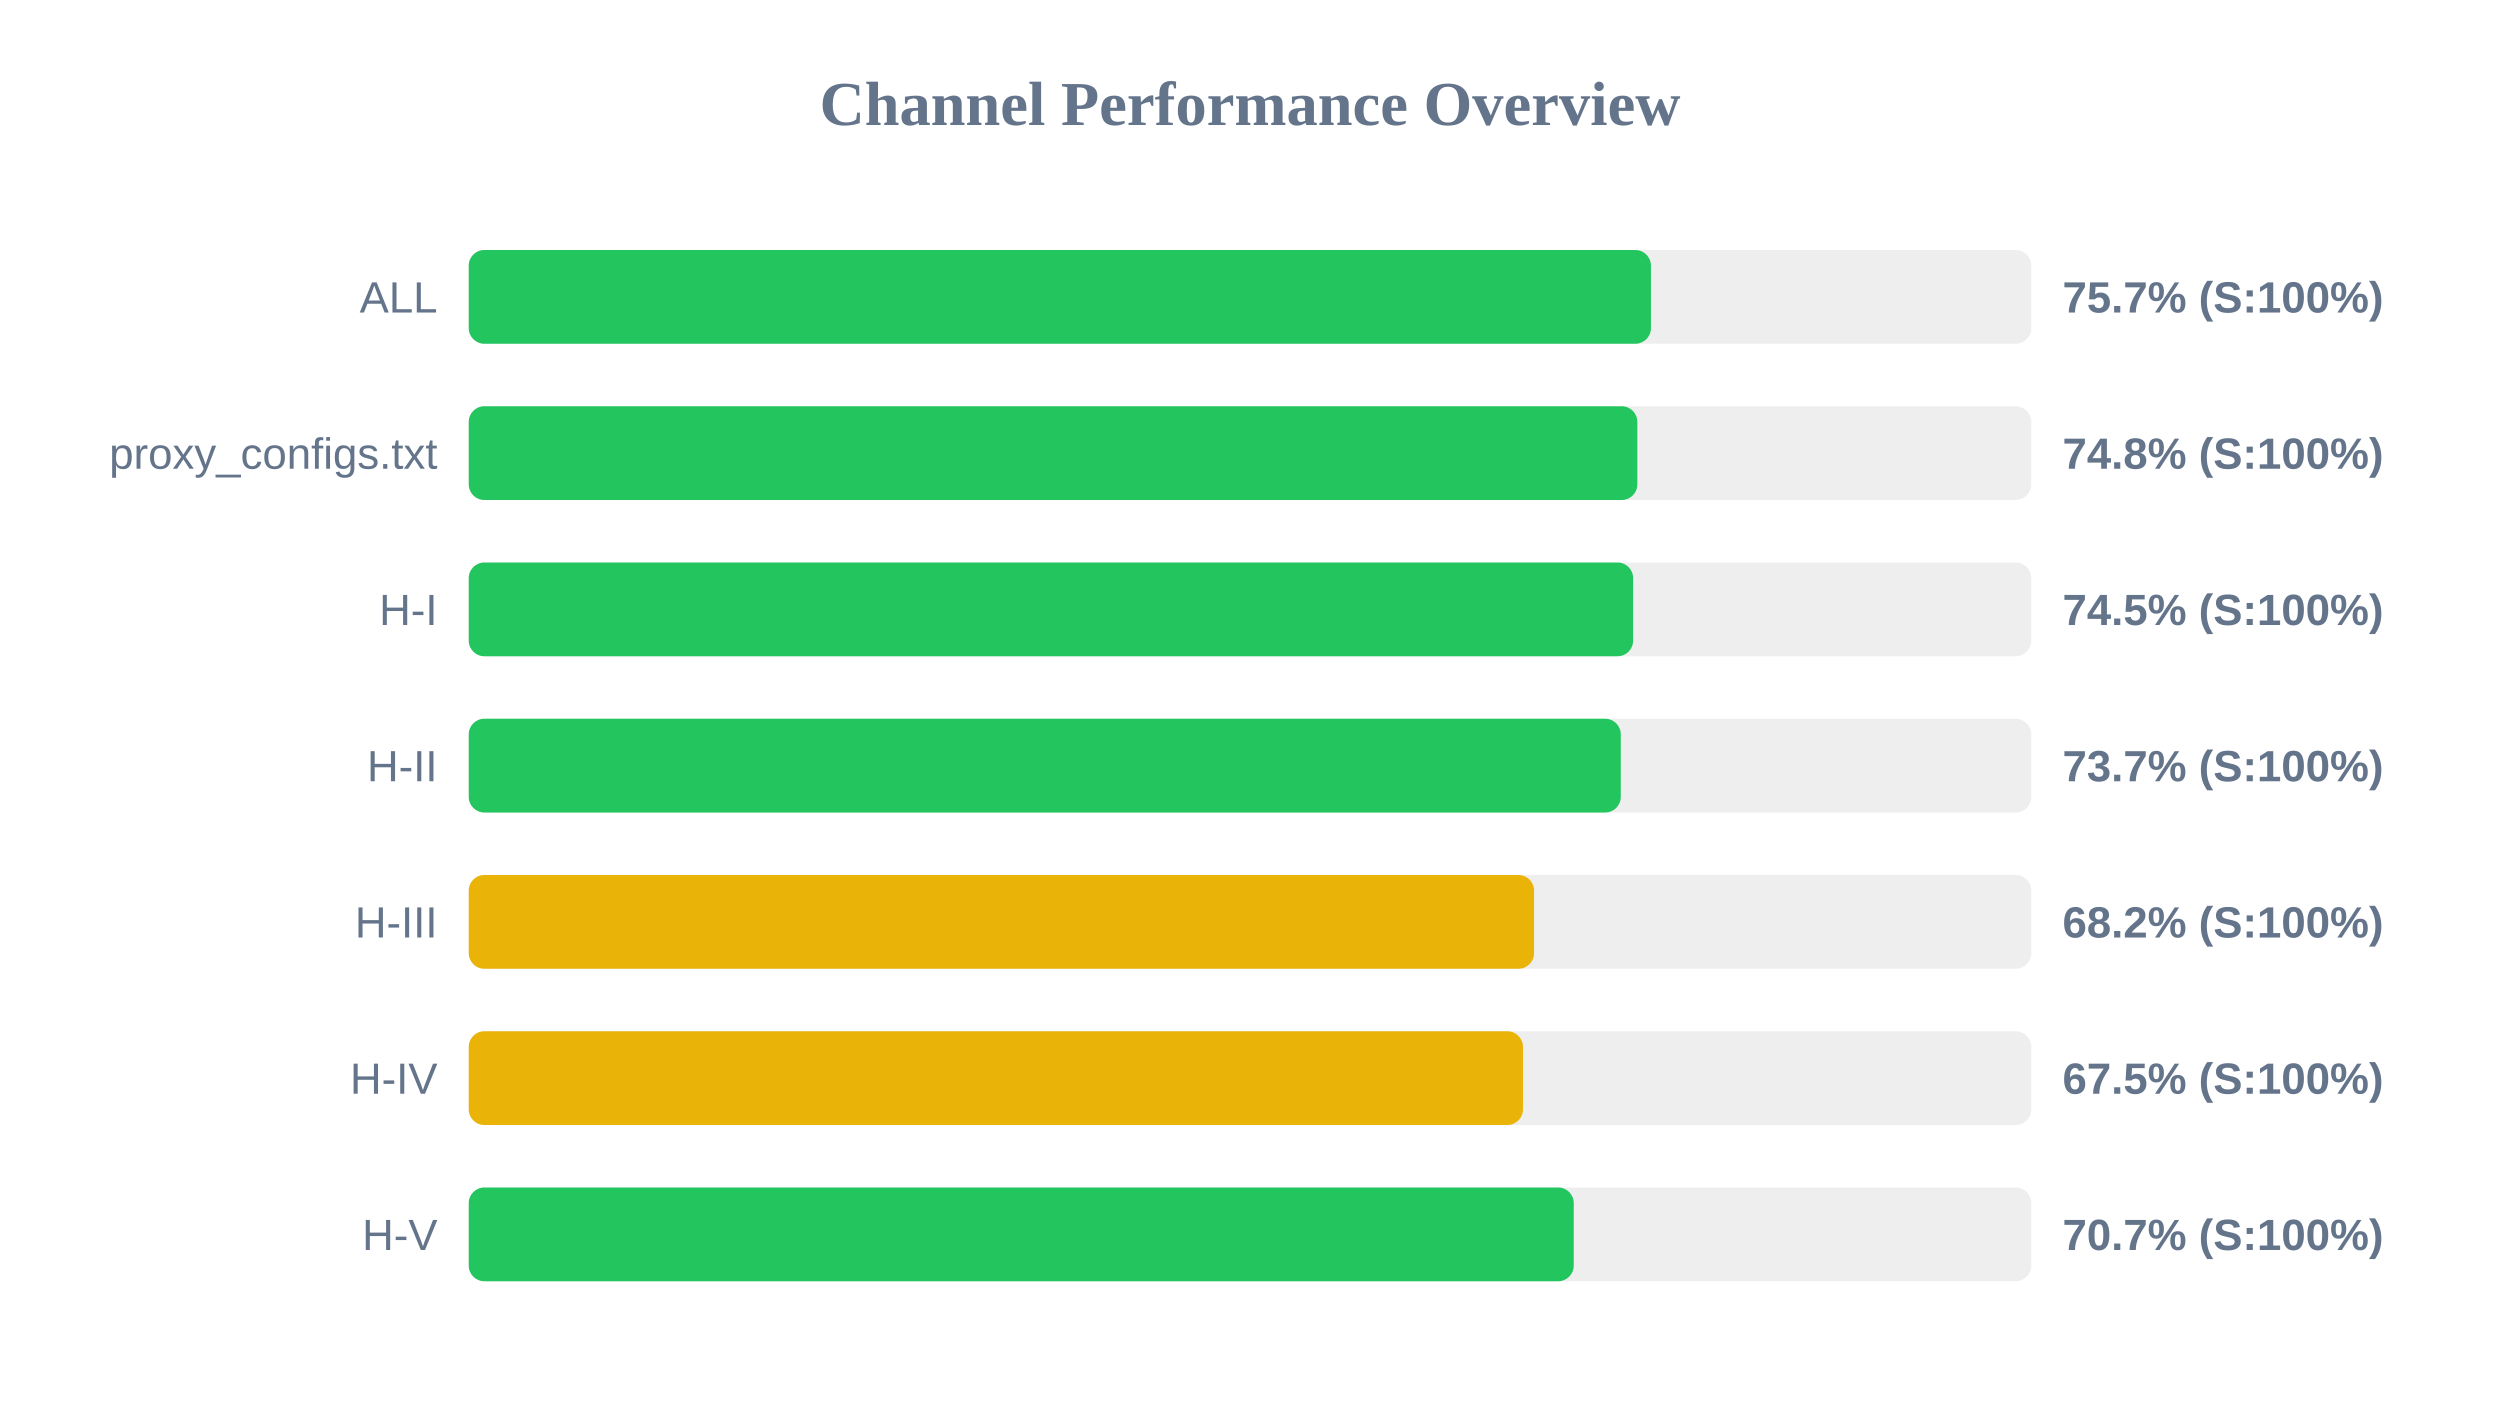
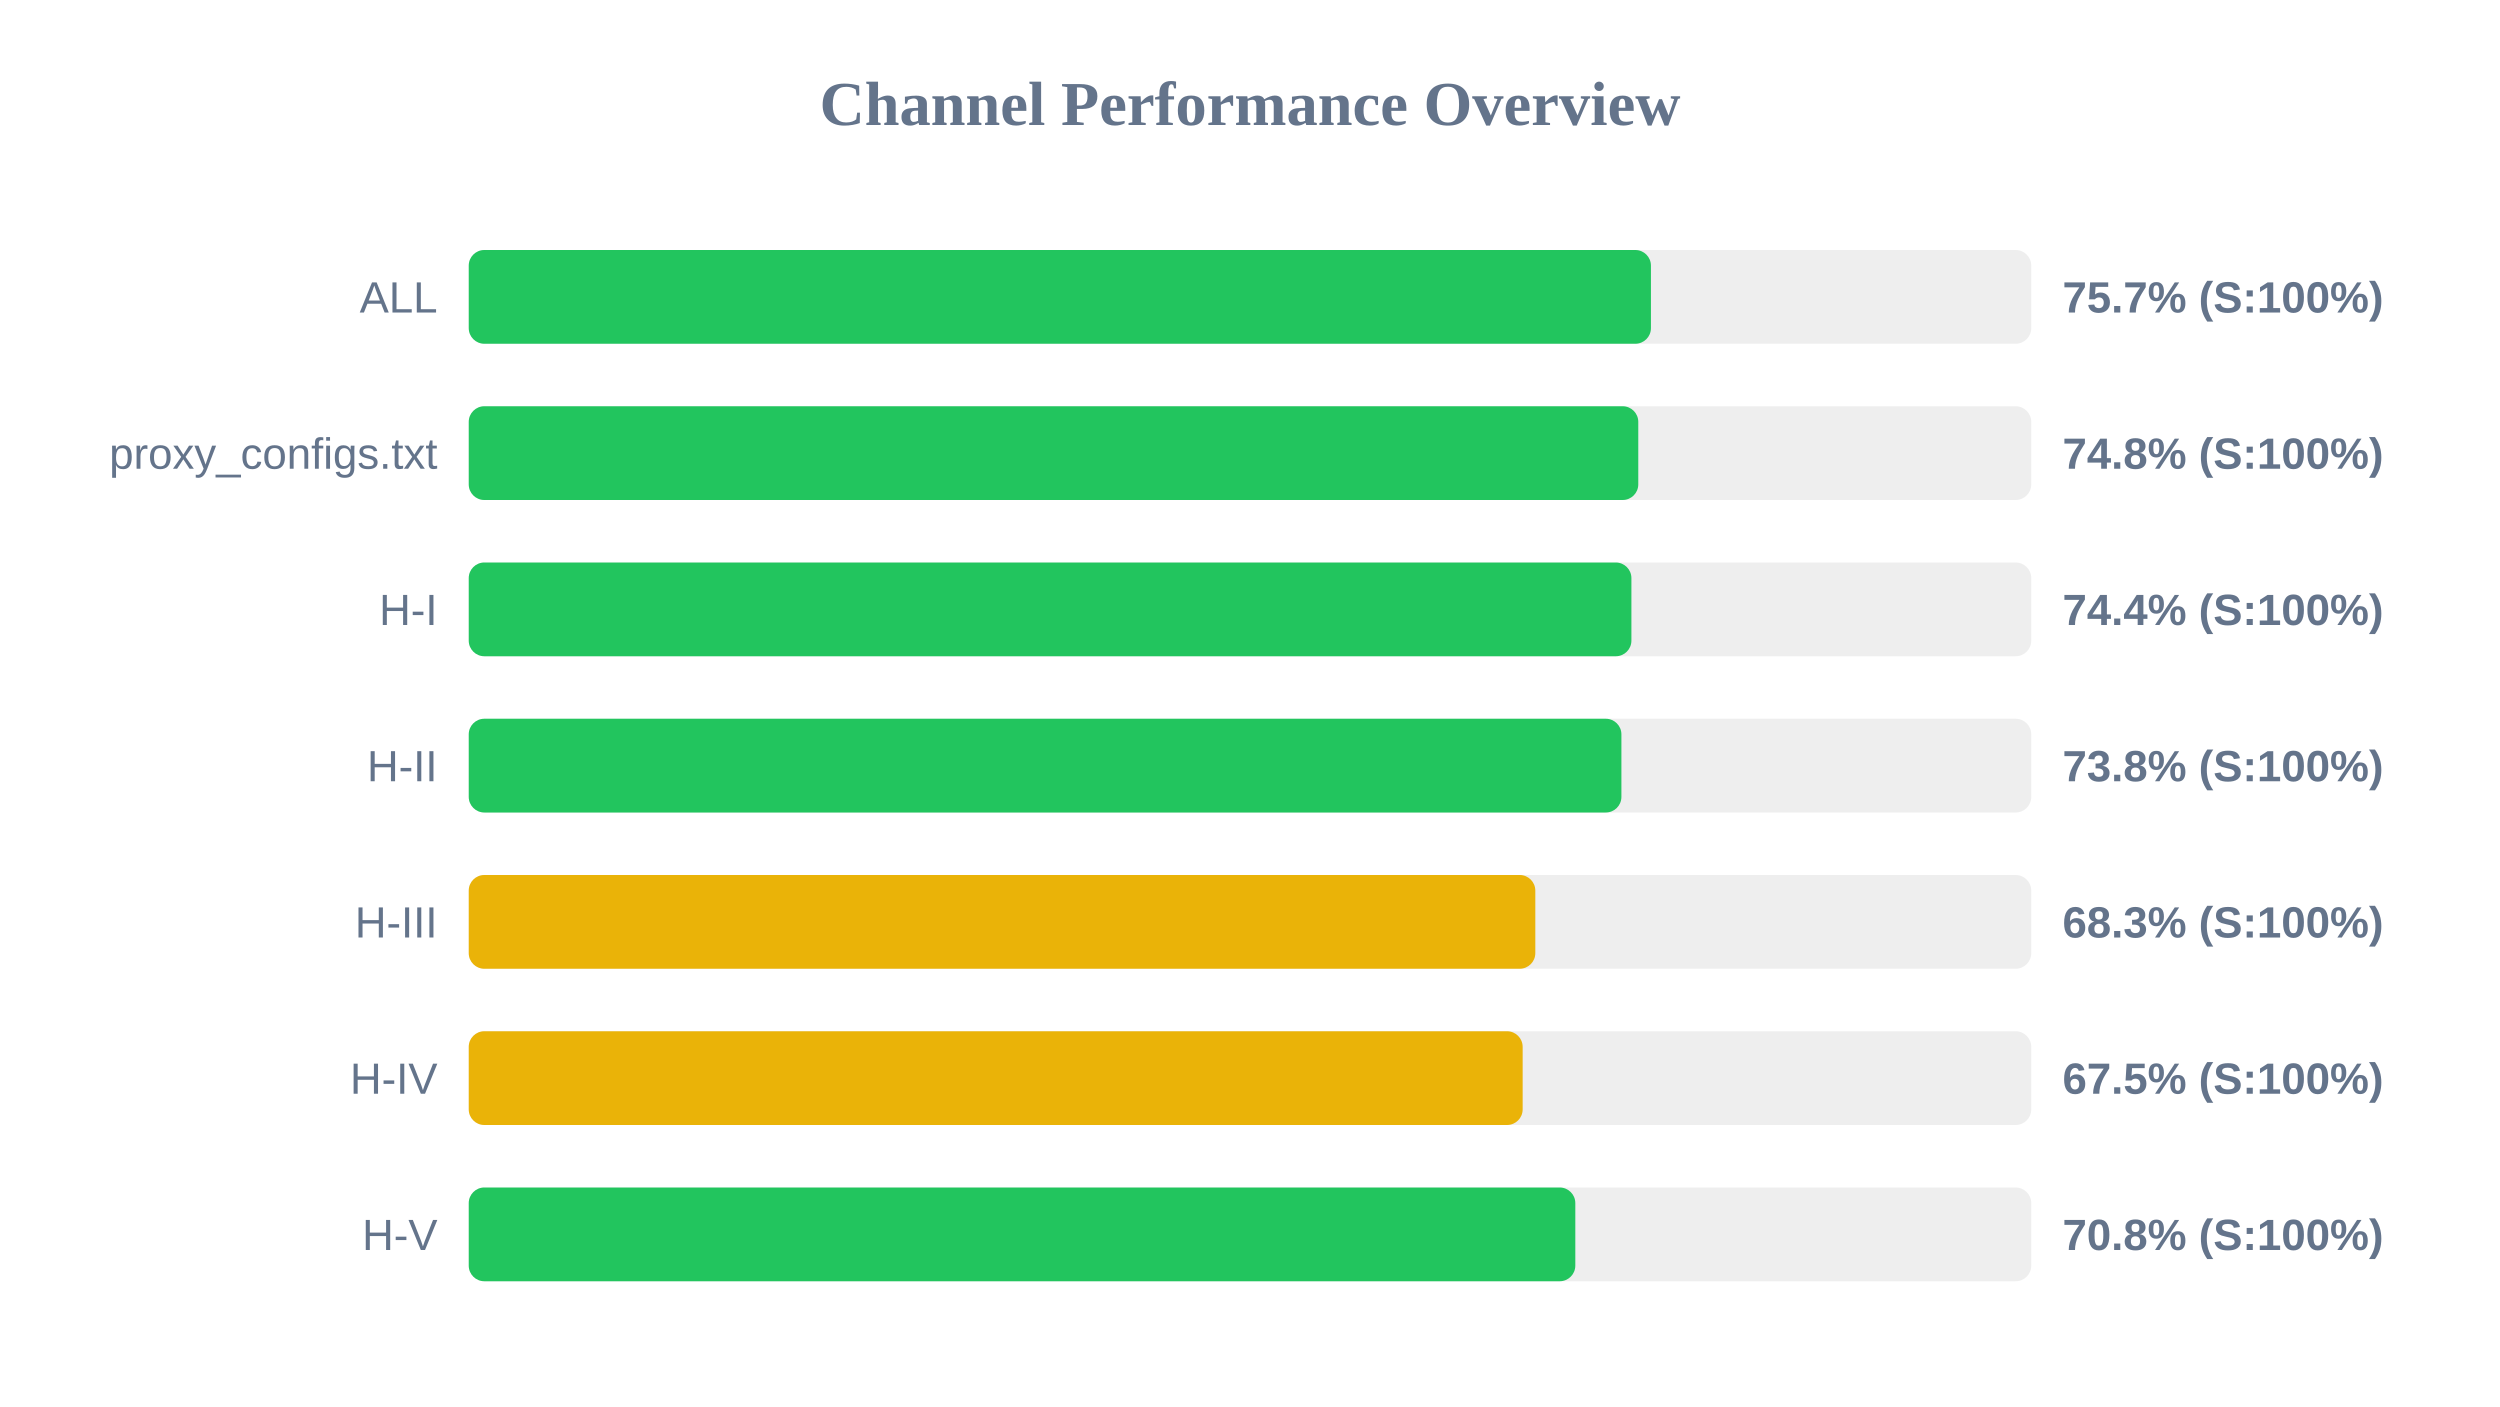
<svg xmlns="http://www.w3.org/2000/svg" width="800" height="450" version="1.1">
  <style>
        .row { font: 14px Arial; fill: #64748b; }
        .score { font: bold 14px Arial; fill: #64748b; }
    </style>
  <text x="400" y="40" text-anchor="middle" font-size="20px" font-weight="bold" fill="#64748b">Channel Performance Overview</text>
  <rect x="150" y="80" width="500" height="30" fill="#eee" rx="5" />
  <rect x="150" y="80" width="378.3" height="30" fill="#22c55e" rx="5" />
  <text x="140" y="100" text-anchor="end" class="row">ALL</text>
  <text x="660" y="100" text-anchor="start" class="score">75.7% (S:100%)</text>
  <rect x="150" y="130" width="500" height="30" fill="#eee" rx="5" />
-   <rect x="150" y="130" width="373.95" height="30" fill="#22c55e" rx="5" />
+   <rect x="150" y="130" width="374.25" height="30" fill="#22c55e" rx="5" />
  <text x="140" y="150" text-anchor="end" class="row">proxy_configs.txt</text>
  <text x="660" y="150" text-anchor="start" class="score">74.8% (S:100%)</text>
  <rect x="150" y="180" width="500" height="30" fill="#eee" rx="5" />
-   <rect x="150" y="180" width="372.6" height="30" fill="#22c55e" rx="5" />
+   <rect x="150" y="180" width="372.05" height="30" fill="#22c55e" rx="5" />
  <text x="140" y="200" text-anchor="end" class="row">H-I</text>
-   <text x="660" y="200" text-anchor="start" class="score">74.5% (S:100%)</text>
+   <text x="660" y="200" text-anchor="start" class="score">74.4% (S:100%)</text>
  <rect x="150" y="230" width="500" height="30" fill="#eee" rx="5" />
-   <rect x="150" y="230" width="368.65" height="30" fill="#22c55e" rx="5" />
+   <rect x="150" y="230" width="368.85" height="30" fill="#22c55e" rx="5" />
  <text x="140" y="250" text-anchor="end" class="row">H-II</text>
-   <text x="660" y="250" text-anchor="start" class="score">73.7% (S:100%)</text>
+   <text x="660" y="250" text-anchor="start" class="score">73.8% (S:100%)</text>
  <rect x="150" y="280" width="500" height="30" fill="#eee" rx="5" />
-   <rect x="150" y="280" width="340.9" height="30" fill="#eab308" rx="5" />
+   <rect x="150" y="280" width="341.3" height="30" fill="#eab308" rx="5" />
  <text x="140" y="300" text-anchor="end" class="row">H-III</text>
-   <text x="660" y="300" text-anchor="start" class="score">68.2% (S:100%)</text>
+   <text x="660" y="300" text-anchor="start" class="score">68.3% (S:100%)</text>
  <rect x="150" y="330" width="500" height="30" fill="#eee" rx="5" />
-   <rect x="150" y="330" width="337.35" height="30" fill="#eab308" rx="5" />
+   <rect x="150" y="330" width="337.25" height="30" fill="#eab308" rx="5" />
  <text x="140" y="350" text-anchor="end" class="row">H-IV</text>
  <text x="660" y="350" text-anchor="start" class="score">67.5% (S:100%)</text>
  <rect x="150" y="380" width="500" height="30" fill="#eee" rx="5" />
-   <rect x="150" y="380" width="353.6" height="30" fill="#22c55e" rx="5" />
+   <rect x="150" y="380" width="354.1" height="30" fill="#22c55e" rx="5" />
  <text x="140" y="400" text-anchor="end" class="row">H-V</text>
-   <text x="660" y="400" text-anchor="start" class="score">70.7% (S:100%)</text>
+   <text x="660" y="400" text-anchor="start" class="score">70.8% (S:100%)</text>
</svg>
